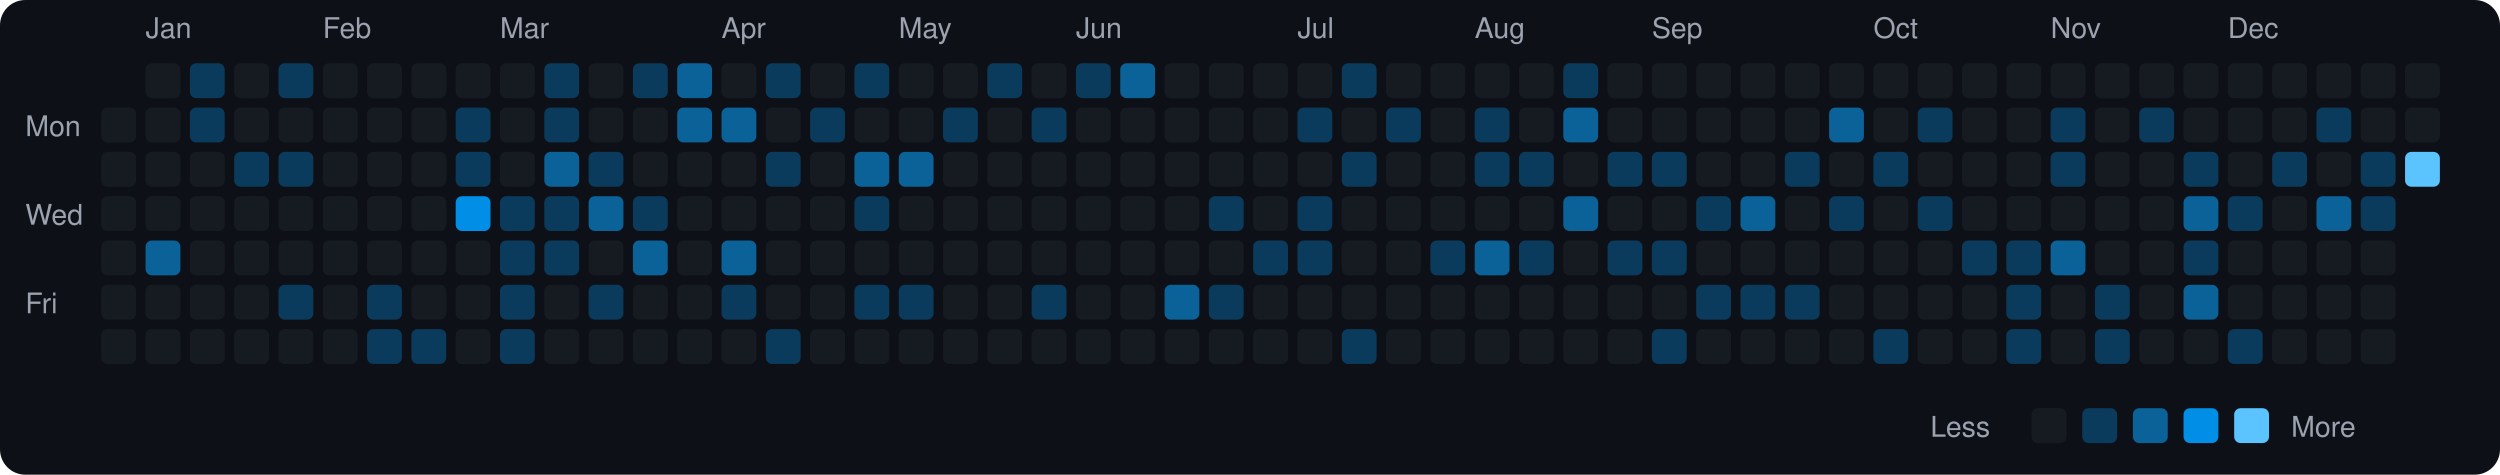
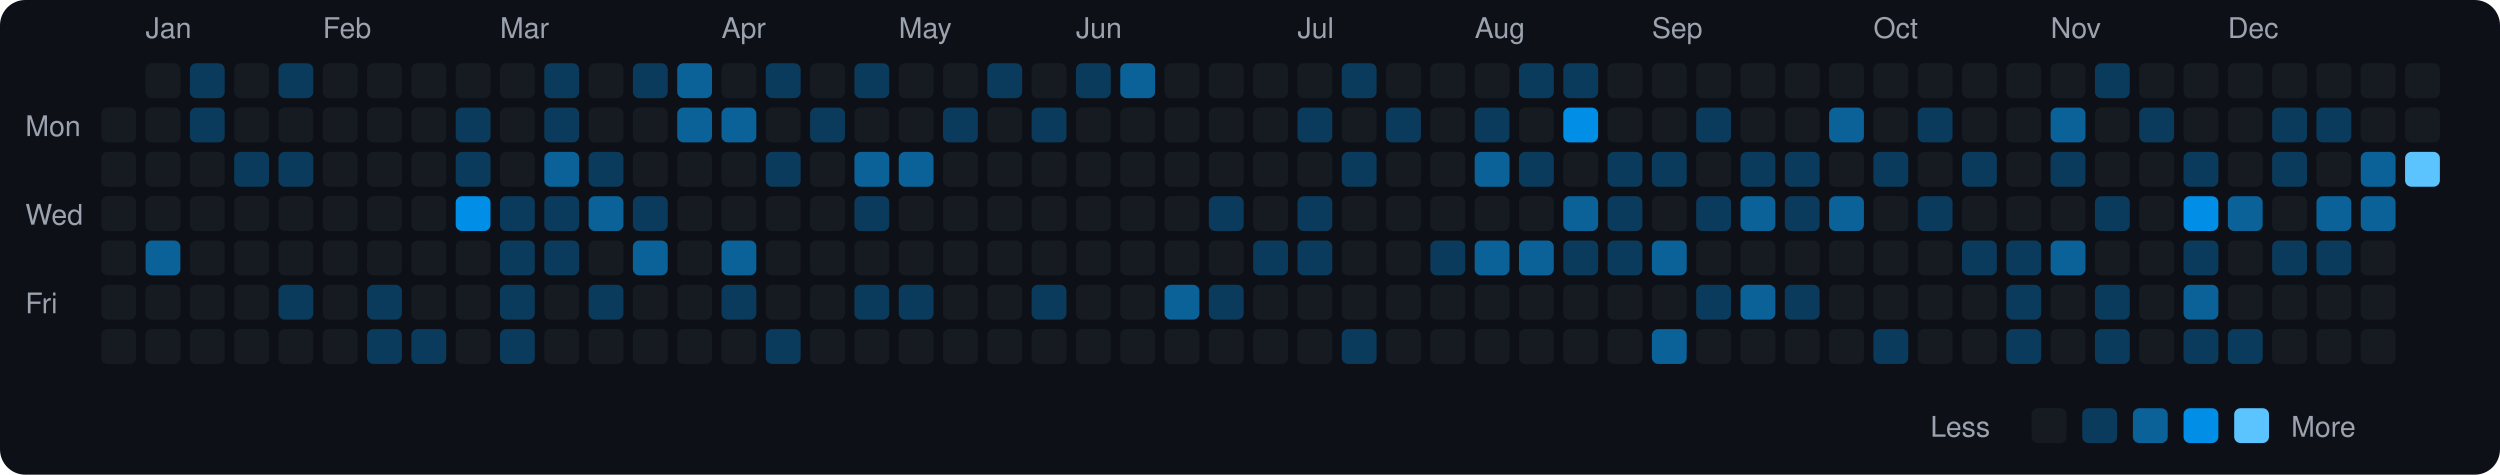
<svg xmlns="http://www.w3.org/2000/svg" viewBox="0 0 790 150" width="790" height="150">
  <rect width="790" height="150" fill="#0d1117" rx="8" ry="8" />
  <text x="8" y="43" fill="#9ca3af" font-size="9" font-family="-apple-system, BlinkMacSystemFont, 'Segoe UI', Helvetica, Arial, sans-serif">Mon</text>
  <text x="8" y="71" fill="#9ca3af" font-size="9" font-family="-apple-system, BlinkMacSystemFont, 'Segoe UI', Helvetica, Arial, sans-serif">Wed</text>
  <text x="8" y="99" fill="#9ca3af" font-size="9" font-family="-apple-system, BlinkMacSystemFont, 'Segoe UI', Helvetica, Arial, sans-serif">Fri</text>
  <rect x="32" y="34" width="11" height="11" rx="2" ry="2" fill="#161b22">
    </rect>
  <rect x="32" y="48" width="11" height="11" rx="2" ry="2" fill="#161b22">
    </rect>
  <rect x="32" y="62" width="11" height="11" rx="2" ry="2" fill="#161b22">
    </rect>
  <rect x="32" y="76" width="11" height="11" rx="2" ry="2" fill="#161b22">
    </rect>
  <rect x="32" y="90" width="11" height="11" rx="2" ry="2" fill="#161b22">
    </rect>
  <rect x="32" y="104" width="11" height="11" rx="2" ry="2" fill="#161b22">
    </rect>
  <text x="46" y="12" fill="#9ca3af" font-size="9" font-family="-apple-system, BlinkMacSystemFont, 'Segoe UI', Helvetica, Arial, sans-serif">Jan</text>
  <rect x="46" y="20" width="11" height="11" rx="2" ry="2" fill="#161b22">
    </rect>
  <rect x="46" y="34" width="11" height="11" rx="2" ry="2" fill="#161b22">
    </rect>
  <rect x="46" y="48" width="11" height="11" rx="2" ry="2" fill="#161b22">
    </rect>
  <rect x="46" y="62" width="11" height="11" rx="2" ry="2" fill="#161b22">
    </rect>
  <rect x="46" y="76" width="11" height="11" rx="2" ry="2" fill="#0a6299">
    </rect>
  <rect x="46" y="90" width="11" height="11" rx="2" ry="2" fill="#161b22">
    </rect>
  <rect x="46" y="104" width="11" height="11" rx="2" ry="2" fill="#161b22">
    </rect>
  <rect x="60" y="20" width="11" height="11" rx="2" ry="2" fill="#0b3b5c">
    </rect>
  <rect x="60" y="34" width="11" height="11" rx="2" ry="2" fill="#0b3b5c">
    </rect>
  <rect x="60" y="48" width="11" height="11" rx="2" ry="2" fill="#161b22">
    </rect>
  <rect x="60" y="62" width="11" height="11" rx="2" ry="2" fill="#161b22">
    </rect>
  <rect x="60" y="76" width="11" height="11" rx="2" ry="2" fill="#161b22">
    </rect>
  <rect x="60" y="90" width="11" height="11" rx="2" ry="2" fill="#161b22">
    </rect>
  <rect x="60" y="104" width="11" height="11" rx="2" ry="2" fill="#161b22">
    </rect>
  <rect x="74" y="20" width="11" height="11" rx="2" ry="2" fill="#161b22">
    </rect>
  <rect x="74" y="34" width="11" height="11" rx="2" ry="2" fill="#161b22">
    </rect>
  <rect x="74" y="48" width="11" height="11" rx="2" ry="2" fill="#0b3b5c">
    </rect>
  <rect x="74" y="62" width="11" height="11" rx="2" ry="2" fill="#161b22">
    </rect>
  <rect x="74" y="76" width="11" height="11" rx="2" ry="2" fill="#161b22">
    </rect>
  <rect x="74" y="90" width="11" height="11" rx="2" ry="2" fill="#161b22">
    </rect>
  <rect x="74" y="104" width="11" height="11" rx="2" ry="2" fill="#161b22">
    </rect>
  <rect x="88" y="20" width="11" height="11" rx="2" ry="2" fill="#0b3b5c">
    </rect>
  <rect x="88" y="34" width="11" height="11" rx="2" ry="2" fill="#161b22">
    </rect>
  <rect x="88" y="48" width="11" height="11" rx="2" ry="2" fill="#0b3b5c">
    </rect>
  <rect x="88" y="62" width="11" height="11" rx="2" ry="2" fill="#161b22">
    </rect>
  <rect x="88" y="76" width="11" height="11" rx="2" ry="2" fill="#161b22">
    </rect>
  <rect x="88" y="90" width="11" height="11" rx="2" ry="2" fill="#0b3b5c">
    </rect>
  <rect x="88" y="104" width="11" height="11" rx="2" ry="2" fill="#161b22">
    </rect>
  <text x="102" y="12" fill="#9ca3af" font-size="9" font-family="-apple-system, BlinkMacSystemFont, 'Segoe UI', Helvetica, Arial, sans-serif">Feb</text>
  <rect x="102" y="20" width="11" height="11" rx="2" ry="2" fill="#161b22">
    </rect>
  <rect x="102" y="34" width="11" height="11" rx="2" ry="2" fill="#161b22">
    </rect>
  <rect x="102" y="48" width="11" height="11" rx="2" ry="2" fill="#161b22">
    </rect>
  <rect x="102" y="62" width="11" height="11" rx="2" ry="2" fill="#161b22">
    </rect>
  <rect x="102" y="76" width="11" height="11" rx="2" ry="2" fill="#161b22">
    </rect>
  <rect x="102" y="90" width="11" height="11" rx="2" ry="2" fill="#161b22">
    </rect>
  <rect x="102" y="104" width="11" height="11" rx="2" ry="2" fill="#161b22">
    </rect>
  <rect x="116" y="20" width="11" height="11" rx="2" ry="2" fill="#161b22">
    </rect>
  <rect x="116" y="34" width="11" height="11" rx="2" ry="2" fill="#161b22">
    </rect>
  <rect x="116" y="48" width="11" height="11" rx="2" ry="2" fill="#161b22">
    </rect>
  <rect x="116" y="62" width="11" height="11" rx="2" ry="2" fill="#161b22">
    </rect>
  <rect x="116" y="76" width="11" height="11" rx="2" ry="2" fill="#161b22">
    </rect>
  <rect x="116" y="90" width="11" height="11" rx="2" ry="2" fill="#0b3b5c">
    </rect>
  <rect x="116" y="104" width="11" height="11" rx="2" ry="2" fill="#0b3b5c">
    </rect>
  <rect x="130" y="20" width="11" height="11" rx="2" ry="2" fill="#161b22">
    </rect>
  <rect x="130" y="34" width="11" height="11" rx="2" ry="2" fill="#161b22">
    </rect>
  <rect x="130" y="48" width="11" height="11" rx="2" ry="2" fill="#161b22">
    </rect>
  <rect x="130" y="62" width="11" height="11" rx="2" ry="2" fill="#161b22">
    </rect>
  <rect x="130" y="76" width="11" height="11" rx="2" ry="2" fill="#161b22">
    </rect>
  <rect x="130" y="90" width="11" height="11" rx="2" ry="2" fill="#161b22">
    </rect>
  <rect x="130" y="104" width="11" height="11" rx="2" ry="2" fill="#0b3b5c">
    </rect>
  <rect x="144" y="20" width="11" height="11" rx="2" ry="2" fill="#161b22">
    </rect>
  <rect x="144" y="34" width="11" height="11" rx="2" ry="2" fill="#0b3b5c">
    </rect>
  <rect x="144" y="48" width="11" height="11" rx="2" ry="2" fill="#0b3b5c">
    </rect>
  <rect x="144" y="62" width="11" height="11" rx="2" ry="2" fill="#008ee6">
    </rect>
  <rect x="144" y="76" width="11" height="11" rx="2" ry="2" fill="#161b22">
    </rect>
  <rect x="144" y="90" width="11" height="11" rx="2" ry="2" fill="#161b22">
    </rect>
  <rect x="144" y="104" width="11" height="11" rx="2" ry="2" fill="#161b22">
    </rect>
  <text x="158" y="12" fill="#9ca3af" font-size="9" font-family="-apple-system, BlinkMacSystemFont, 'Segoe UI', Helvetica, Arial, sans-serif">Mar</text>
  <rect x="158" y="20" width="11" height="11" rx="2" ry="2" fill="#161b22">
    </rect>
  <rect x="158" y="34" width="11" height="11" rx="2" ry="2" fill="#161b22">
    </rect>
  <rect x="158" y="48" width="11" height="11" rx="2" ry="2" fill="#161b22">
    </rect>
  <rect x="158" y="62" width="11" height="11" rx="2" ry="2" fill="#0b3b5c">
    </rect>
  <rect x="158" y="76" width="11" height="11" rx="2" ry="2" fill="#0b3b5c">
    </rect>
  <rect x="158" y="90" width="11" height="11" rx="2" ry="2" fill="#0b3b5c">
    </rect>
  <rect x="158" y="104" width="11" height="11" rx="2" ry="2" fill="#0b3b5c">
    </rect>
  <rect x="172" y="20" width="11" height="11" rx="2" ry="2" fill="#0b3b5c">
    </rect>
  <rect x="172" y="34" width="11" height="11" rx="2" ry="2" fill="#0b3b5c">
    </rect>
  <rect x="172" y="48" width="11" height="11" rx="2" ry="2" fill="#0a6299">
    </rect>
  <rect x="172" y="62" width="11" height="11" rx="2" ry="2" fill="#0b3b5c">
    </rect>
  <rect x="172" y="76" width="11" height="11" rx="2" ry="2" fill="#0b3b5c">
    </rect>
  <rect x="172" y="90" width="11" height="11" rx="2" ry="2" fill="#161b22">
    </rect>
  <rect x="172" y="104" width="11" height="11" rx="2" ry="2" fill="#161b22">
    </rect>
  <rect x="186" y="20" width="11" height="11" rx="2" ry="2" fill="#161b22">
    </rect>
  <rect x="186" y="34" width="11" height="11" rx="2" ry="2" fill="#161b22">
    </rect>
  <rect x="186" y="48" width="11" height="11" rx="2" ry="2" fill="#0b3b5c">
    </rect>
  <rect x="186" y="62" width="11" height="11" rx="2" ry="2" fill="#0a6299">
    </rect>
  <rect x="186" y="76" width="11" height="11" rx="2" ry="2" fill="#161b22">
    </rect>
  <rect x="186" y="90" width="11" height="11" rx="2" ry="2" fill="#0b3b5c">
    </rect>
  <rect x="186" y="104" width="11" height="11" rx="2" ry="2" fill="#161b22">
    </rect>
  <rect x="200" y="20" width="11" height="11" rx="2" ry="2" fill="#0b3b5c">
    </rect>
  <rect x="200" y="34" width="11" height="11" rx="2" ry="2" fill="#161b22">
    </rect>
  <rect x="200" y="48" width="11" height="11" rx="2" ry="2" fill="#161b22">
    </rect>
  <rect x="200" y="62" width="11" height="11" rx="2" ry="2" fill="#0b3b5c">
    </rect>
  <rect x="200" y="76" width="11" height="11" rx="2" ry="2" fill="#0a6299">
    </rect>
  <rect x="200" y="90" width="11" height="11" rx="2" ry="2" fill="#161b22">
    </rect>
  <rect x="200" y="104" width="11" height="11" rx="2" ry="2" fill="#161b22">
    </rect>
  <rect x="214" y="20" width="11" height="11" rx="2" ry="2" fill="#0a6299">
    </rect>
  <rect x="214" y="34" width="11" height="11" rx="2" ry="2" fill="#0a6299">
    </rect>
  <rect x="214" y="48" width="11" height="11" rx="2" ry="2" fill="#161b22">
    </rect>
  <rect x="214" y="62" width="11" height="11" rx="2" ry="2" fill="#161b22">
    </rect>
  <rect x="214" y="76" width="11" height="11" rx="2" ry="2" fill="#161b22">
    </rect>
  <rect x="214" y="90" width="11" height="11" rx="2" ry="2" fill="#161b22">
    </rect>
  <rect x="214" y="104" width="11" height="11" rx="2" ry="2" fill="#161b22">
    </rect>
  <text x="228" y="12" fill="#9ca3af" font-size="9" font-family="-apple-system, BlinkMacSystemFont, 'Segoe UI', Helvetica, Arial, sans-serif">Apr</text>
  <rect x="228" y="20" width="11" height="11" rx="2" ry="2" fill="#161b22">
    </rect>
  <rect x="228" y="34" width="11" height="11" rx="2" ry="2" fill="#0a6299">
    </rect>
  <rect x="228" y="48" width="11" height="11" rx="2" ry="2" fill="#161b22">
    </rect>
  <rect x="228" y="62" width="11" height="11" rx="2" ry="2" fill="#161b22">
    </rect>
  <rect x="228" y="76" width="11" height="11" rx="2" ry="2" fill="#0a6299">
    </rect>
  <rect x="228" y="90" width="11" height="11" rx="2" ry="2" fill="#0b3b5c">
    </rect>
  <rect x="228" y="104" width="11" height="11" rx="2" ry="2" fill="#161b22">
    </rect>
  <rect x="242" y="20" width="11" height="11" rx="2" ry="2" fill="#0b3b5c">
    </rect>
  <rect x="242" y="34" width="11" height="11" rx="2" ry="2" fill="#161b22">
    </rect>
  <rect x="242" y="48" width="11" height="11" rx="2" ry="2" fill="#0b3b5c">
    </rect>
  <rect x="242" y="62" width="11" height="11" rx="2" ry="2" fill="#161b22">
    </rect>
  <rect x="242" y="76" width="11" height="11" rx="2" ry="2" fill="#161b22">
    </rect>
  <rect x="242" y="90" width="11" height="11" rx="2" ry="2" fill="#161b22">
    </rect>
  <rect x="242" y="104" width="11" height="11" rx="2" ry="2" fill="#0b3b5c">
    </rect>
  <rect x="256" y="20" width="11" height="11" rx="2" ry="2" fill="#161b22">
    </rect>
  <rect x="256" y="34" width="11" height="11" rx="2" ry="2" fill="#0b3b5c">
    </rect>
  <rect x="256" y="48" width="11" height="11" rx="2" ry="2" fill="#161b22">
    </rect>
  <rect x="256" y="62" width="11" height="11" rx="2" ry="2" fill="#161b22">
    </rect>
  <rect x="256" y="76" width="11" height="11" rx="2" ry="2" fill="#161b22">
    </rect>
  <rect x="256" y="90" width="11" height="11" rx="2" ry="2" fill="#161b22">
    </rect>
  <rect x="256" y="104" width="11" height="11" rx="2" ry="2" fill="#161b22">
    </rect>
  <rect x="270" y="20" width="11" height="11" rx="2" ry="2" fill="#0b3b5c">
    </rect>
  <rect x="270" y="34" width="11" height="11" rx="2" ry="2" fill="#161b22">
    </rect>
  <rect x="270" y="48" width="11" height="11" rx="2" ry="2" fill="#0a6299">
    </rect>
  <rect x="270" y="62" width="11" height="11" rx="2" ry="2" fill="#0b3b5c">
    </rect>
  <rect x="270" y="76" width="11" height="11" rx="2" ry="2" fill="#161b22">
    </rect>
  <rect x="270" y="90" width="11" height="11" rx="2" ry="2" fill="#0b3b5c">
    </rect>
  <rect x="270" y="104" width="11" height="11" rx="2" ry="2" fill="#161b22">
    </rect>
  <text x="284" y="12" fill="#9ca3af" font-size="9" font-family="-apple-system, BlinkMacSystemFont, 'Segoe UI', Helvetica, Arial, sans-serif">May</text>
  <rect x="284" y="20" width="11" height="11" rx="2" ry="2" fill="#161b22">
    </rect>
  <rect x="284" y="34" width="11" height="11" rx="2" ry="2" fill="#161b22">
    </rect>
  <rect x="284" y="48" width="11" height="11" rx="2" ry="2" fill="#0a6299">
    </rect>
  <rect x="284" y="62" width="11" height="11" rx="2" ry="2" fill="#161b22">
    </rect>
  <rect x="284" y="76" width="11" height="11" rx="2" ry="2" fill="#161b22">
    </rect>
  <rect x="284" y="90" width="11" height="11" rx="2" ry="2" fill="#0b3b5c">
    </rect>
  <rect x="284" y="104" width="11" height="11" rx="2" ry="2" fill="#161b22">
    </rect>
  <rect x="298" y="20" width="11" height="11" rx="2" ry="2" fill="#161b22">
    </rect>
  <rect x="298" y="34" width="11" height="11" rx="2" ry="2" fill="#0b3b5c">
    </rect>
  <rect x="298" y="48" width="11" height="11" rx="2" ry="2" fill="#161b22">
    </rect>
  <rect x="298" y="62" width="11" height="11" rx="2" ry="2" fill="#161b22">
    </rect>
  <rect x="298" y="76" width="11" height="11" rx="2" ry="2" fill="#161b22">
    </rect>
  <rect x="298" y="90" width="11" height="11" rx="2" ry="2" fill="#161b22">
    </rect>
  <rect x="298" y="104" width="11" height="11" rx="2" ry="2" fill="#161b22">
    </rect>
  <rect x="312" y="20" width="11" height="11" rx="2" ry="2" fill="#0b3b5c">
    </rect>
  <rect x="312" y="34" width="11" height="11" rx="2" ry="2" fill="#161b22">
    </rect>
  <rect x="312" y="48" width="11" height="11" rx="2" ry="2" fill="#161b22">
    </rect>
  <rect x="312" y="62" width="11" height="11" rx="2" ry="2" fill="#161b22">
    </rect>
  <rect x="312" y="76" width="11" height="11" rx="2" ry="2" fill="#161b22">
    </rect>
  <rect x="312" y="90" width="11" height="11" rx="2" ry="2" fill="#161b22">
    </rect>
  <rect x="312" y="104" width="11" height="11" rx="2" ry="2" fill="#161b22">
    </rect>
  <rect x="326" y="20" width="11" height="11" rx="2" ry="2" fill="#161b22">
    </rect>
  <rect x="326" y="34" width="11" height="11" rx="2" ry="2" fill="#0b3b5c">
    </rect>
  <rect x="326" y="48" width="11" height="11" rx="2" ry="2" fill="#161b22">
    </rect>
  <rect x="326" y="62" width="11" height="11" rx="2" ry="2" fill="#161b22">
    </rect>
  <rect x="326" y="76" width="11" height="11" rx="2" ry="2" fill="#161b22">
    </rect>
  <rect x="326" y="90" width="11" height="11" rx="2" ry="2" fill="#0b3b5c">
    </rect>
  <rect x="326" y="104" width="11" height="11" rx="2" ry="2" fill="#161b22">
    </rect>
  <text x="340" y="12" fill="#9ca3af" font-size="9" font-family="-apple-system, BlinkMacSystemFont, 'Segoe UI', Helvetica, Arial, sans-serif">Jun</text>
  <rect x="340" y="20" width="11" height="11" rx="2" ry="2" fill="#0b3b5c">
    </rect>
  <rect x="340" y="34" width="11" height="11" rx="2" ry="2" fill="#161b22">
    </rect>
  <rect x="340" y="48" width="11" height="11" rx="2" ry="2" fill="#161b22">
    </rect>
  <rect x="340" y="62" width="11" height="11" rx="2" ry="2" fill="#161b22">
    </rect>
  <rect x="340" y="76" width="11" height="11" rx="2" ry="2" fill="#161b22">
    </rect>
  <rect x="340" y="90" width="11" height="11" rx="2" ry="2" fill="#161b22">
    </rect>
  <rect x="340" y="104" width="11" height="11" rx="2" ry="2" fill="#161b22">
    </rect>
  <rect x="354" y="20" width="11" height="11" rx="2" ry="2" fill="#0a6299">
    </rect>
  <rect x="354" y="34" width="11" height="11" rx="2" ry="2" fill="#161b22">
    </rect>
  <rect x="354" y="48" width="11" height="11" rx="2" ry="2" fill="#161b22">
    </rect>
  <rect x="354" y="62" width="11" height="11" rx="2" ry="2" fill="#161b22">
    </rect>
  <rect x="354" y="76" width="11" height="11" rx="2" ry="2" fill="#161b22">
    </rect>
  <rect x="354" y="90" width="11" height="11" rx="2" ry="2" fill="#161b22">
    </rect>
  <rect x="354" y="104" width="11" height="11" rx="2" ry="2" fill="#161b22">
    </rect>
  <rect x="368" y="20" width="11" height="11" rx="2" ry="2" fill="#161b22">
    </rect>
  <rect x="368" y="34" width="11" height="11" rx="2" ry="2" fill="#161b22">
    </rect>
  <rect x="368" y="48" width="11" height="11" rx="2" ry="2" fill="#161b22">
    </rect>
  <rect x="368" y="62" width="11" height="11" rx="2" ry="2" fill="#161b22">
    </rect>
  <rect x="368" y="76" width="11" height="11" rx="2" ry="2" fill="#161b22">
    </rect>
  <rect x="368" y="90" width="11" height="11" rx="2" ry="2" fill="#0a6299">
    </rect>
  <rect x="368" y="104" width="11" height="11" rx="2" ry="2" fill="#161b22">
    </rect>
  <rect x="382" y="20" width="11" height="11" rx="2" ry="2" fill="#161b22">
    </rect>
  <rect x="382" y="34" width="11" height="11" rx="2" ry="2" fill="#161b22">
    </rect>
  <rect x="382" y="48" width="11" height="11" rx="2" ry="2" fill="#161b22">
    </rect>
  <rect x="382" y="62" width="11" height="11" rx="2" ry="2" fill="#0b3b5c">
    </rect>
  <rect x="382" y="76" width="11" height="11" rx="2" ry="2" fill="#161b22">
    </rect>
  <rect x="382" y="90" width="11" height="11" rx="2" ry="2" fill="#0b3b5c">
    </rect>
  <rect x="382" y="104" width="11" height="11" rx="2" ry="2" fill="#161b22">
    </rect>
  <rect x="396" y="20" width="11" height="11" rx="2" ry="2" fill="#161b22">
    </rect>
  <rect x="396" y="34" width="11" height="11" rx="2" ry="2" fill="#161b22">
    </rect>
  <rect x="396" y="48" width="11" height="11" rx="2" ry="2" fill="#161b22">
    </rect>
  <rect x="396" y="62" width="11" height="11" rx="2" ry="2" fill="#161b22">
    </rect>
  <rect x="396" y="76" width="11" height="11" rx="2" ry="2" fill="#0b3b5c">
    </rect>
  <rect x="396" y="90" width="11" height="11" rx="2" ry="2" fill="#161b22">
    </rect>
  <rect x="396" y="104" width="11" height="11" rx="2" ry="2" fill="#161b22">
    </rect>
  <text x="410" y="12" fill="#9ca3af" font-size="9" font-family="-apple-system, BlinkMacSystemFont, 'Segoe UI', Helvetica, Arial, sans-serif">Jul</text>
  <rect x="410" y="20" width="11" height="11" rx="2" ry="2" fill="#161b22">
    </rect>
  <rect x="410" y="34" width="11" height="11" rx="2" ry="2" fill="#0b3b5c">
    </rect>
  <rect x="410" y="48" width="11" height="11" rx="2" ry="2" fill="#161b22">
    </rect>
  <rect x="410" y="62" width="11" height="11" rx="2" ry="2" fill="#0b3b5c">
    </rect>
  <rect x="410" y="76" width="11" height="11" rx="2" ry="2" fill="#0b3b5c">
    </rect>
  <rect x="410" y="90" width="11" height="11" rx="2" ry="2" fill="#161b22">
    </rect>
  <rect x="410" y="104" width="11" height="11" rx="2" ry="2" fill="#161b22">
    </rect>
  <rect x="424" y="20" width="11" height="11" rx="2" ry="2" fill="#0b3b5c">
    </rect>
  <rect x="424" y="34" width="11" height="11" rx="2" ry="2" fill="#161b22">
    </rect>
  <rect x="424" y="48" width="11" height="11" rx="2" ry="2" fill="#0b3b5c">
    </rect>
  <rect x="424" y="62" width="11" height="11" rx="2" ry="2" fill="#161b22">
    </rect>
  <rect x="424" y="76" width="11" height="11" rx="2" ry="2" fill="#161b22">
    </rect>
  <rect x="424" y="90" width="11" height="11" rx="2" ry="2" fill="#161b22">
    </rect>
  <rect x="424" y="104" width="11" height="11" rx="2" ry="2" fill="#0b3b5c">
    </rect>
  <rect x="438" y="20" width="11" height="11" rx="2" ry="2" fill="#161b22">
    </rect>
  <rect x="438" y="34" width="11" height="11" rx="2" ry="2" fill="#0b3b5c">
    </rect>
  <rect x="438" y="48" width="11" height="11" rx="2" ry="2" fill="#161b22">
    </rect>
  <rect x="438" y="62" width="11" height="11" rx="2" ry="2" fill="#161b22">
    </rect>
  <rect x="438" y="76" width="11" height="11" rx="2" ry="2" fill="#161b22">
    </rect>
  <rect x="438" y="90" width="11" height="11" rx="2" ry="2" fill="#161b22">
    </rect>
  <rect x="438" y="104" width="11" height="11" rx="2" ry="2" fill="#161b22">
    </rect>
  <rect x="452" y="20" width="11" height="11" rx="2" ry="2" fill="#161b22">
    </rect>
  <rect x="452" y="34" width="11" height="11" rx="2" ry="2" fill="#161b22">
    </rect>
  <rect x="452" y="48" width="11" height="11" rx="2" ry="2" fill="#161b22">
    </rect>
  <rect x="452" y="62" width="11" height="11" rx="2" ry="2" fill="#161b22">
    </rect>
  <rect x="452" y="76" width="11" height="11" rx="2" ry="2" fill="#0b3b5c">
    </rect>
  <rect x="452" y="90" width="11" height="11" rx="2" ry="2" fill="#161b22">
    </rect>
  <rect x="452" y="104" width="11" height="11" rx="2" ry="2" fill="#161b22">
    </rect>
  <text x="466" y="12" fill="#9ca3af" font-size="9" font-family="-apple-system, BlinkMacSystemFont, 'Segoe UI', Helvetica, Arial, sans-serif">Aug</text>
  <rect x="466" y="20" width="11" height="11" rx="2" ry="2" fill="#161b22">
    </rect>
  <rect x="466" y="34" width="11" height="11" rx="2" ry="2" fill="#0b3b5c">
    </rect>
-   <rect x="466" y="48" width="11" height="11" rx="2" ry="2" fill="#0b3b5c">
+   <rect x="466" y="48" width="11" height="11" rx="2" ry="2" fill="#0a6299">
    </rect>
  <rect x="466" y="62" width="11" height="11" rx="2" ry="2" fill="#161b22">
    </rect>
  <rect x="466" y="76" width="11" height="11" rx="2" ry="2" fill="#0a6299">
    </rect>
  <rect x="466" y="90" width="11" height="11" rx="2" ry="2" fill="#161b22">
    </rect>
  <rect x="466" y="104" width="11" height="11" rx="2" ry="2" fill="#161b22">
    </rect>
-   <rect x="480" y="20" width="11" height="11" rx="2" ry="2" fill="#161b22">
+   <rect x="480" y="20" width="11" height="11" rx="2" ry="2" fill="#0b3b5c">
    </rect>
  <rect x="480" y="34" width="11" height="11" rx="2" ry="2" fill="#161b22">
    </rect>
  <rect x="480" y="48" width="11" height="11" rx="2" ry="2" fill="#0b3b5c">
    </rect>
  <rect x="480" y="62" width="11" height="11" rx="2" ry="2" fill="#161b22">
    </rect>
-   <rect x="480" y="76" width="11" height="11" rx="2" ry="2" fill="#0b3b5c">
+   <rect x="480" y="76" width="11" height="11" rx="2" ry="2" fill="#0a6299">
    </rect>
  <rect x="480" y="90" width="11" height="11" rx="2" ry="2" fill="#161b22">
    </rect>
  <rect x="480" y="104" width="11" height="11" rx="2" ry="2" fill="#161b22">
    </rect>
  <rect x="494" y="20" width="11" height="11" rx="2" ry="2" fill="#0b3b5c">
    </rect>
-   <rect x="494" y="34" width="11" height="11" rx="2" ry="2" fill="#0a6299">
+   <rect x="494" y="34" width="11" height="11" rx="2" ry="2" fill="#008ee6">
    </rect>
  <rect x="494" y="48" width="11" height="11" rx="2" ry="2" fill="#161b22">
    </rect>
  <rect x="494" y="62" width="11" height="11" rx="2" ry="2" fill="#0a6299">
    </rect>
-   <rect x="494" y="76" width="11" height="11" rx="2" ry="2" fill="#161b22">
+   <rect x="494" y="76" width="11" height="11" rx="2" ry="2" fill="#0b3b5c">
    </rect>
  <rect x="494" y="90" width="11" height="11" rx="2" ry="2" fill="#161b22">
    </rect>
  <rect x="494" y="104" width="11" height="11" rx="2" ry="2" fill="#161b22">
    </rect>
  <rect x="508" y="20" width="11" height="11" rx="2" ry="2" fill="#161b22">
    </rect>
  <rect x="508" y="34" width="11" height="11" rx="2" ry="2" fill="#161b22">
    </rect>
  <rect x="508" y="48" width="11" height="11" rx="2" ry="2" fill="#0b3b5c">
    </rect>
-   <rect x="508" y="62" width="11" height="11" rx="2" ry="2" fill="#161b22">
+   <rect x="508" y="62" width="11" height="11" rx="2" ry="2" fill="#0b3b5c">
    </rect>
  <rect x="508" y="76" width="11" height="11" rx="2" ry="2" fill="#0b3b5c">
    </rect>
  <rect x="508" y="90" width="11" height="11" rx="2" ry="2" fill="#161b22">
    </rect>
  <rect x="508" y="104" width="11" height="11" rx="2" ry="2" fill="#161b22">
    </rect>
  <text x="522" y="12" fill="#9ca3af" font-size="9" font-family="-apple-system, BlinkMacSystemFont, 'Segoe UI', Helvetica, Arial, sans-serif">Sep</text>
  <rect x="522" y="20" width="11" height="11" rx="2" ry="2" fill="#161b22">
    </rect>
  <rect x="522" y="34" width="11" height="11" rx="2" ry="2" fill="#161b22">
    </rect>
  <rect x="522" y="48" width="11" height="11" rx="2" ry="2" fill="#0b3b5c">
    </rect>
  <rect x="522" y="62" width="11" height="11" rx="2" ry="2" fill="#161b22">
    </rect>
-   <rect x="522" y="76" width="11" height="11" rx="2" ry="2" fill="#0b3b5c">
+   <rect x="522" y="76" width="11" height="11" rx="2" ry="2" fill="#0a6299">
    </rect>
  <rect x="522" y="90" width="11" height="11" rx="2" ry="2" fill="#161b22">
    </rect>
-   <rect x="522" y="104" width="11" height="11" rx="2" ry="2" fill="#0b3b5c">
+   <rect x="522" y="104" width="11" height="11" rx="2" ry="2" fill="#0a6299">
    </rect>
  <rect x="536" y="20" width="11" height="11" rx="2" ry="2" fill="#161b22">
    </rect>
-   <rect x="536" y="34" width="11" height="11" rx="2" ry="2" fill="#161b22">
+   <rect x="536" y="34" width="11" height="11" rx="2" ry="2" fill="#0b3b5c">
    </rect>
  <rect x="536" y="48" width="11" height="11" rx="2" ry="2" fill="#161b22">
    </rect>
  <rect x="536" y="62" width="11" height="11" rx="2" ry="2" fill="#0b3b5c">
    </rect>
  <rect x="536" y="76" width="11" height="11" rx="2" ry="2" fill="#161b22">
    </rect>
  <rect x="536" y="90" width="11" height="11" rx="2" ry="2" fill="#0b3b5c">
    </rect>
  <rect x="536" y="104" width="11" height="11" rx="2" ry="2" fill="#161b22">
    </rect>
  <rect x="550" y="20" width="11" height="11" rx="2" ry="2" fill="#161b22">
    </rect>
  <rect x="550" y="34" width="11" height="11" rx="2" ry="2" fill="#161b22">
    </rect>
-   <rect x="550" y="48" width="11" height="11" rx="2" ry="2" fill="#161b22">
+   <rect x="550" y="48" width="11" height="11" rx="2" ry="2" fill="#0b3b5c">
    </rect>
  <rect x="550" y="62" width="11" height="11" rx="2" ry="2" fill="#0a6299">
    </rect>
  <rect x="550" y="76" width="11" height="11" rx="2" ry="2" fill="#161b22">
    </rect>
-   <rect x="550" y="90" width="11" height="11" rx="2" ry="2" fill="#0b3b5c">
+   <rect x="550" y="90" width="11" height="11" rx="2" ry="2" fill="#0a6299">
    </rect>
  <rect x="550" y="104" width="11" height="11" rx="2" ry="2" fill="#161b22">
    </rect>
  <rect x="564" y="20" width="11" height="11" rx="2" ry="2" fill="#161b22">
    </rect>
  <rect x="564" y="34" width="11" height="11" rx="2" ry="2" fill="#161b22">
    </rect>
  <rect x="564" y="48" width="11" height="11" rx="2" ry="2" fill="#0b3b5c">
    </rect>
-   <rect x="564" y="62" width="11" height="11" rx="2" ry="2" fill="#161b22">
+   <rect x="564" y="62" width="11" height="11" rx="2" ry="2" fill="#0b3b5c">
    </rect>
  <rect x="564" y="76" width="11" height="11" rx="2" ry="2" fill="#161b22">
    </rect>
  <rect x="564" y="90" width="11" height="11" rx="2" ry="2" fill="#0b3b5c">
    </rect>
  <rect x="564" y="104" width="11" height="11" rx="2" ry="2" fill="#161b22">
    </rect>
  <rect x="578" y="20" width="11" height="11" rx="2" ry="2" fill="#161b22">
    </rect>
  <rect x="578" y="34" width="11" height="11" rx="2" ry="2" fill="#0a6299">
    </rect>
  <rect x="578" y="48" width="11" height="11" rx="2" ry="2" fill="#161b22">
    </rect>
-   <rect x="578" y="62" width="11" height="11" rx="2" ry="2" fill="#0b3b5c">
+   <rect x="578" y="62" width="11" height="11" rx="2" ry="2" fill="#0a6299">
    </rect>
  <rect x="578" y="76" width="11" height="11" rx="2" ry="2" fill="#161b22">
    </rect>
  <rect x="578" y="90" width="11" height="11" rx="2" ry="2" fill="#161b22">
    </rect>
  <rect x="578" y="104" width="11" height="11" rx="2" ry="2" fill="#161b22">
    </rect>
  <text x="592" y="12" fill="#9ca3af" font-size="9" font-family="-apple-system, BlinkMacSystemFont, 'Segoe UI', Helvetica, Arial, sans-serif">Oct</text>
  <rect x="592" y="20" width="11" height="11" rx="2" ry="2" fill="#161b22">
    </rect>
  <rect x="592" y="34" width="11" height="11" rx="2" ry="2" fill="#161b22">
    </rect>
  <rect x="592" y="48" width="11" height="11" rx="2" ry="2" fill="#0b3b5c">
    </rect>
  <rect x="592" y="62" width="11" height="11" rx="2" ry="2" fill="#161b22">
    </rect>
  <rect x="592" y="76" width="11" height="11" rx="2" ry="2" fill="#161b22">
    </rect>
  <rect x="592" y="90" width="11" height="11" rx="2" ry="2" fill="#161b22">
    </rect>
  <rect x="592" y="104" width="11" height="11" rx="2" ry="2" fill="#0b3b5c">
    </rect>
  <rect x="606" y="20" width="11" height="11" rx="2" ry="2" fill="#161b22">
    </rect>
  <rect x="606" y="34" width="11" height="11" rx="2" ry="2" fill="#0b3b5c">
    </rect>
  <rect x="606" y="48" width="11" height="11" rx="2" ry="2" fill="#161b22">
    </rect>
  <rect x="606" y="62" width="11" height="11" rx="2" ry="2" fill="#0b3b5c">
    </rect>
  <rect x="606" y="76" width="11" height="11" rx="2" ry="2" fill="#161b22">
    </rect>
  <rect x="606" y="90" width="11" height="11" rx="2" ry="2" fill="#161b22">
    </rect>
  <rect x="606" y="104" width="11" height="11" rx="2" ry="2" fill="#161b22">
    </rect>
  <rect x="620" y="20" width="11" height="11" rx="2" ry="2" fill="#161b22">
    </rect>
  <rect x="620" y="34" width="11" height="11" rx="2" ry="2" fill="#161b22">
    </rect>
-   <rect x="620" y="48" width="11" height="11" rx="2" ry="2" fill="#161b22">
+   <rect x="620" y="48" width="11" height="11" rx="2" ry="2" fill="#0b3b5c">
    </rect>
  <rect x="620" y="62" width="11" height="11" rx="2" ry="2" fill="#161b22">
    </rect>
  <rect x="620" y="76" width="11" height="11" rx="2" ry="2" fill="#0b3b5c">
    </rect>
  <rect x="620" y="90" width="11" height="11" rx="2" ry="2" fill="#161b22">
    </rect>
  <rect x="620" y="104" width="11" height="11" rx="2" ry="2" fill="#161b22">
    </rect>
  <rect x="634" y="20" width="11" height="11" rx="2" ry="2" fill="#161b22">
    </rect>
  <rect x="634" y="34" width="11" height="11" rx="2" ry="2" fill="#161b22">
    </rect>
  <rect x="634" y="48" width="11" height="11" rx="2" ry="2" fill="#161b22">
    </rect>
  <rect x="634" y="62" width="11" height="11" rx="2" ry="2" fill="#161b22">
    </rect>
  <rect x="634" y="76" width="11" height="11" rx="2" ry="2" fill="#0b3b5c">
    </rect>
  <rect x="634" y="90" width="11" height="11" rx="2" ry="2" fill="#0b3b5c">
    </rect>
  <rect x="634" y="104" width="11" height="11" rx="2" ry="2" fill="#0b3b5c">
    </rect>
  <text x="648" y="12" fill="#9ca3af" font-size="9" font-family="-apple-system, BlinkMacSystemFont, 'Segoe UI', Helvetica, Arial, sans-serif">Nov</text>
  <rect x="648" y="20" width="11" height="11" rx="2" ry="2" fill="#161b22">
    </rect>
-   <rect x="648" y="34" width="11" height="11" rx="2" ry="2" fill="#0b3b5c">
+   <rect x="648" y="34" width="11" height="11" rx="2" ry="2" fill="#0a6299">
    </rect>
  <rect x="648" y="48" width="11" height="11" rx="2" ry="2" fill="#0b3b5c">
    </rect>
  <rect x="648" y="62" width="11" height="11" rx="2" ry="2" fill="#161b22">
    </rect>
  <rect x="648" y="76" width="11" height="11" rx="2" ry="2" fill="#0a6299">
    </rect>
  <rect x="648" y="90" width="11" height="11" rx="2" ry="2" fill="#161b22">
    </rect>
  <rect x="648" y="104" width="11" height="11" rx="2" ry="2" fill="#161b22">
    </rect>
-   <rect x="662" y="20" width="11" height="11" rx="2" ry="2" fill="#161b22">
+   <rect x="662" y="20" width="11" height="11" rx="2" ry="2" fill="#0b3b5c">
    </rect>
  <rect x="662" y="34" width="11" height="11" rx="2" ry="2" fill="#161b22">
    </rect>
  <rect x="662" y="48" width="11" height="11" rx="2" ry="2" fill="#161b22">
    </rect>
-   <rect x="662" y="62" width="11" height="11" rx="2" ry="2" fill="#161b22">
+   <rect x="662" y="62" width="11" height="11" rx="2" ry="2" fill="#0b3b5c">
    </rect>
  <rect x="662" y="76" width="11" height="11" rx="2" ry="2" fill="#161b22">
    </rect>
  <rect x="662" y="90" width="11" height="11" rx="2" ry="2" fill="#0b3b5c">
    </rect>
  <rect x="662" y="104" width="11" height="11" rx="2" ry="2" fill="#0b3b5c">
    </rect>
  <rect x="676" y="20" width="11" height="11" rx="2" ry="2" fill="#161b22">
    </rect>
  <rect x="676" y="34" width="11" height="11" rx="2" ry="2" fill="#0b3b5c">
    </rect>
  <rect x="676" y="48" width="11" height="11" rx="2" ry="2" fill="#161b22">
    </rect>
  <rect x="676" y="62" width="11" height="11" rx="2" ry="2" fill="#161b22">
    </rect>
  <rect x="676" y="76" width="11" height="11" rx="2" ry="2" fill="#161b22">
    </rect>
  <rect x="676" y="90" width="11" height="11" rx="2" ry="2" fill="#161b22">
    </rect>
  <rect x="676" y="104" width="11" height="11" rx="2" ry="2" fill="#161b22">
    </rect>
  <rect x="690" y="20" width="11" height="11" rx="2" ry="2" fill="#161b22">
    </rect>
  <rect x="690" y="34" width="11" height="11" rx="2" ry="2" fill="#161b22">
    </rect>
  <rect x="690" y="48" width="11" height="11" rx="2" ry="2" fill="#0b3b5c">
    </rect>
-   <rect x="690" y="62" width="11" height="11" rx="2" ry="2" fill="#0a6299">
+   <rect x="690" y="62" width="11" height="11" rx="2" ry="2" fill="#008ee6">
    </rect>
  <rect x="690" y="76" width="11" height="11" rx="2" ry="2" fill="#0b3b5c">
    </rect>
  <rect x="690" y="90" width="11" height="11" rx="2" ry="2" fill="#0a6299">
    </rect>
-   <rect x="690" y="104" width="11" height="11" rx="2" ry="2" fill="#161b22">
+   <rect x="690" y="104" width="11" height="11" rx="2" ry="2" fill="#0b3b5c">
    </rect>
  <text x="704" y="12" fill="#9ca3af" font-size="9" font-family="-apple-system, BlinkMacSystemFont, 'Segoe UI', Helvetica, Arial, sans-serif">Dec</text>
  <rect x="704" y="20" width="11" height="11" rx="2" ry="2" fill="#161b22">
    </rect>
  <rect x="704" y="34" width="11" height="11" rx="2" ry="2" fill="#161b22">
    </rect>
  <rect x="704" y="48" width="11" height="11" rx="2" ry="2" fill="#161b22">
    </rect>
-   <rect x="704" y="62" width="11" height="11" rx="2" ry="2" fill="#0b3b5c">
+   <rect x="704" y="62" width="11" height="11" rx="2" ry="2" fill="#0a6299">
    </rect>
  <rect x="704" y="76" width="11" height="11" rx="2" ry="2" fill="#161b22">
    </rect>
  <rect x="704" y="90" width="11" height="11" rx="2" ry="2" fill="#161b22">
    </rect>
  <rect x="704" y="104" width="11" height="11" rx="2" ry="2" fill="#0b3b5c">
    </rect>
  <rect x="718" y="20" width="11" height="11" rx="2" ry="2" fill="#161b22">
    </rect>
-   <rect x="718" y="34" width="11" height="11" rx="2" ry="2" fill="#161b22">
+   <rect x="718" y="34" width="11" height="11" rx="2" ry="2" fill="#0b3b5c">
    </rect>
  <rect x="718" y="48" width="11" height="11" rx="2" ry="2" fill="#0b3b5c">
    </rect>
  <rect x="718" y="62" width="11" height="11" rx="2" ry="2" fill="#161b22">
    </rect>
-   <rect x="718" y="76" width="11" height="11" rx="2" ry="2" fill="#161b22">
+   <rect x="718" y="76" width="11" height="11" rx="2" ry="2" fill="#0b3b5c">
    </rect>
  <rect x="718" y="90" width="11" height="11" rx="2" ry="2" fill="#161b22">
    </rect>
  <rect x="718" y="104" width="11" height="11" rx="2" ry="2" fill="#161b22">
    </rect>
  <rect x="732" y="20" width="11" height="11" rx="2" ry="2" fill="#161b22">
    </rect>
  <rect x="732" y="34" width="11" height="11" rx="2" ry="2" fill="#0b3b5c">
    </rect>
  <rect x="732" y="48" width="11" height="11" rx="2" ry="2" fill="#161b22">
    </rect>
  <rect x="732" y="62" width="11" height="11" rx="2" ry="2" fill="#0a6299">
    </rect>
-   <rect x="732" y="76" width="11" height="11" rx="2" ry="2" fill="#161b22">
+   <rect x="732" y="76" width="11" height="11" rx="2" ry="2" fill="#0b3b5c">
    </rect>
  <rect x="732" y="90" width="11" height="11" rx="2" ry="2" fill="#161b22">
    </rect>
  <rect x="732" y="104" width="11" height="11" rx="2" ry="2" fill="#161b22">
    </rect>
  <rect x="746" y="20" width="11" height="11" rx="2" ry="2" fill="#161b22">
    </rect>
  <rect x="746" y="34" width="11" height="11" rx="2" ry="2" fill="#161b22">
    </rect>
-   <rect x="746" y="48" width="11" height="11" rx="2" ry="2" fill="#0b3b5c">
-     </rect>
-   <rect x="746" y="62" width="11" height="11" rx="2" ry="2" fill="#0b3b5c">
+   <rect x="746" y="48" width="11" height="11" rx="2" ry="2" fill="#0a6299">
+     </rect>
+   <rect x="746" y="62" width="11" height="11" rx="2" ry="2" fill="#0a6299">
    </rect>
  <rect x="746" y="76" width="11" height="11" rx="2" ry="2" fill="#161b22">
    </rect>
  <rect x="746" y="90" width="11" height="11" rx="2" ry="2" fill="#161b22">
    </rect>
  <rect x="746" y="104" width="11" height="11" rx="2" ry="2" fill="#161b22">
    </rect>
  <rect x="760" y="20" width="11" height="11" rx="2" ry="2" fill="#161b22">
    </rect>
  <rect x="760" y="34" width="11" height="11" rx="2" ry="2" fill="#161b22">
    </rect>
  <rect x="760" y="48" width="11" height="11" rx="2" ry="2" fill="#5bc4ff">
    </rect>
  <text x="610" y="138" fill="#9ca3af" font-size="9" font-family="-apple-system, BlinkMacSystemFont, 'Segoe UI', Helvetica, Arial, sans-serif">Less</text>
  <rect x="642" y="129" width="11" height="11" rx="2" ry="2" fill="#161b22" />
  <rect x="658" y="129" width="11" height="11" rx="2" ry="2" fill="#0b3b5c" />
  <rect x="674" y="129" width="11" height="11" rx="2" ry="2" fill="#0a6299" />
  <rect x="690" y="129" width="11" height="11" rx="2" ry="2" fill="#008ee6" />
  <rect x="706" y="129" width="11" height="11" rx="2" ry="2" fill="#5bc4ff" />
  <text x="724" y="138" fill="#9ca3af" font-size="9" font-family="-apple-system, BlinkMacSystemFont, 'Segoe UI', Helvetica, Arial, sans-serif">More</text>
</svg>
